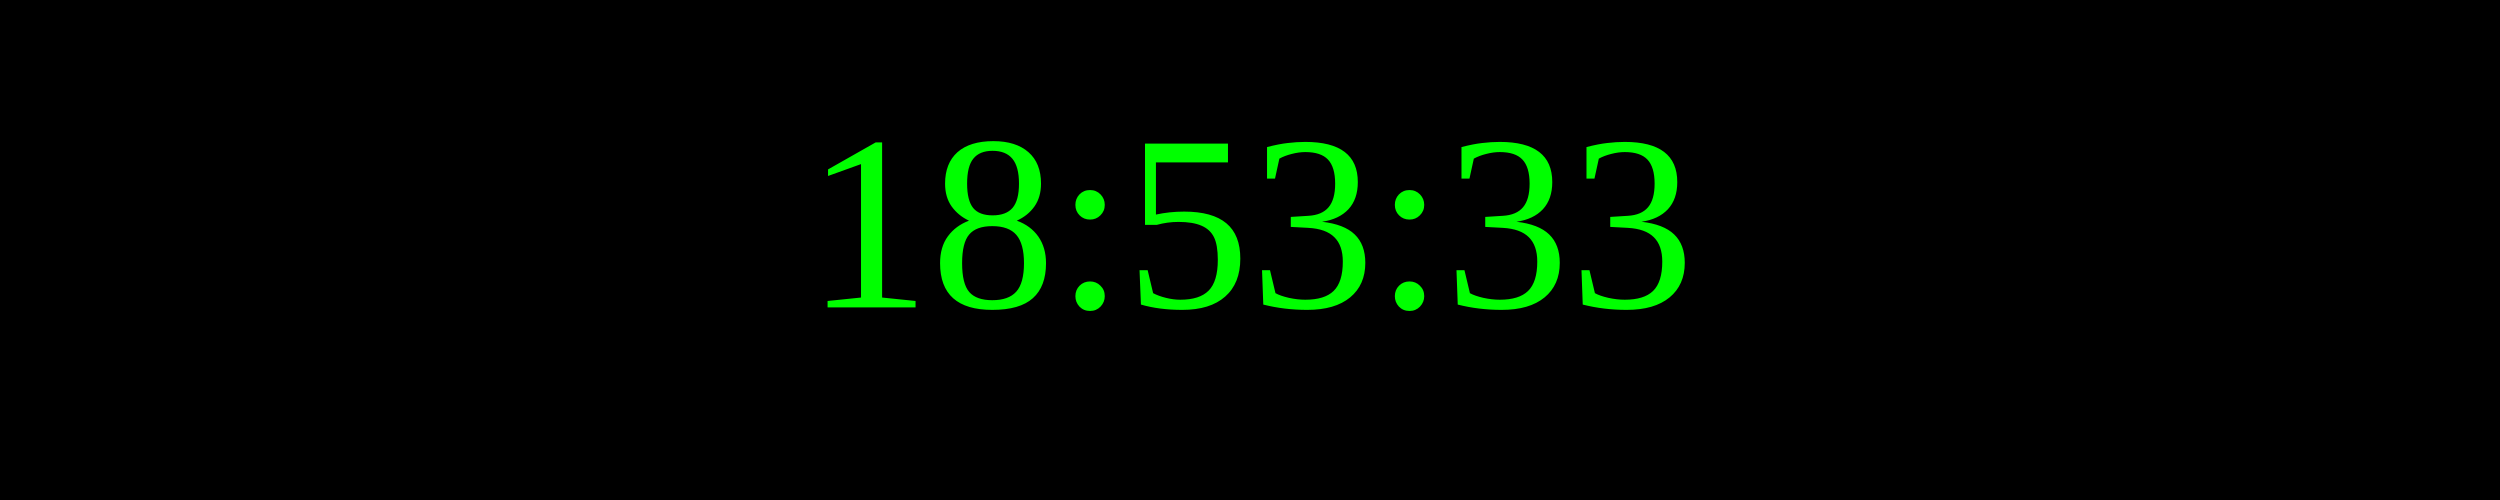
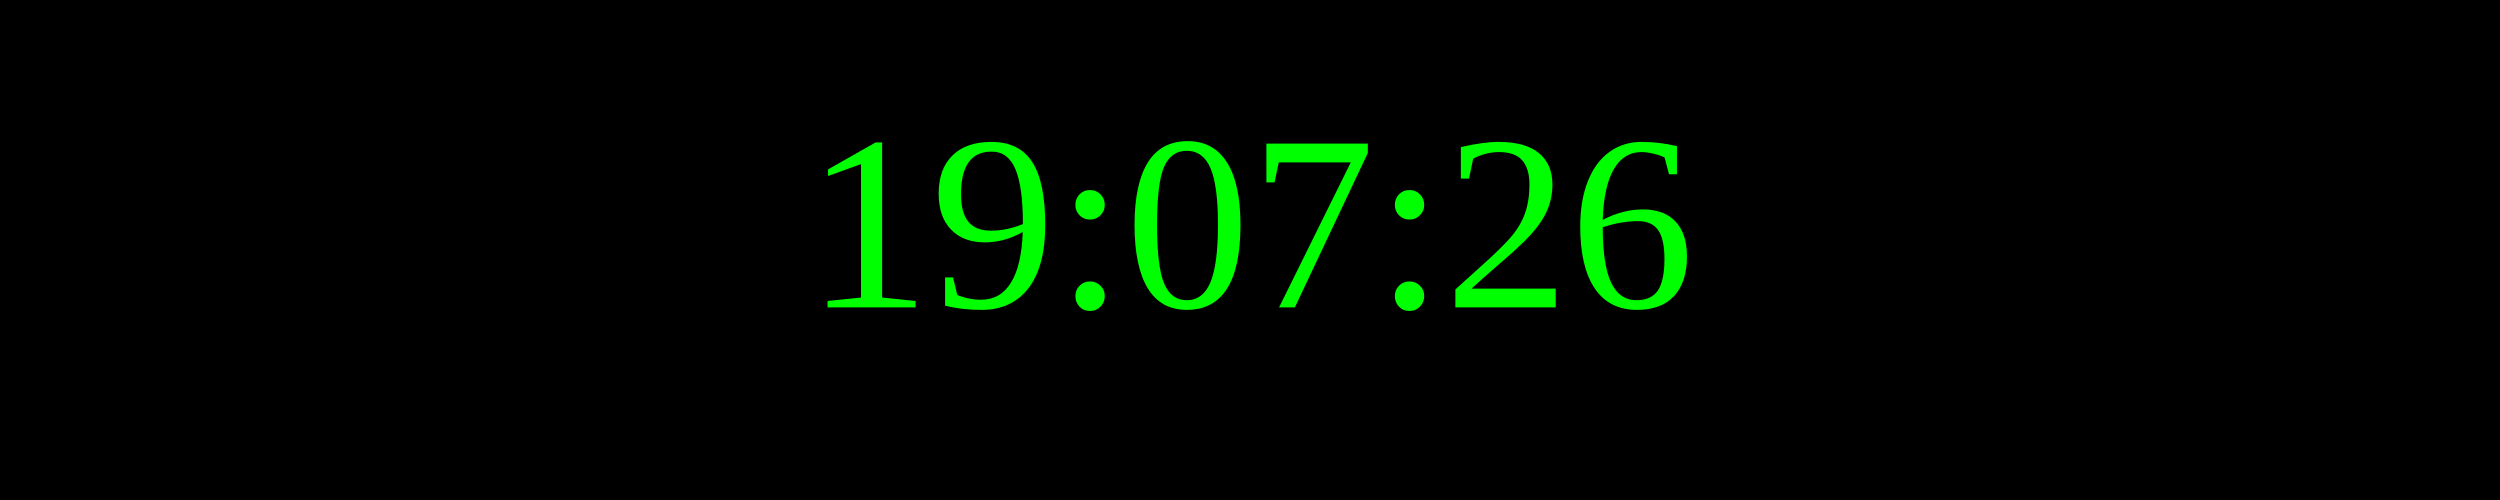
<svg xmlns="http://www.w3.org/2000/svg" width="250" height="50">
  <rect width="100%" height="100%" fill="black" />
  <text x="50%" y="50%" font-size="25" fill="lime" text-anchor="middle" dominant-baseline="middle">
- 18:53:33
+ 19:07:26
</text>
</svg>
